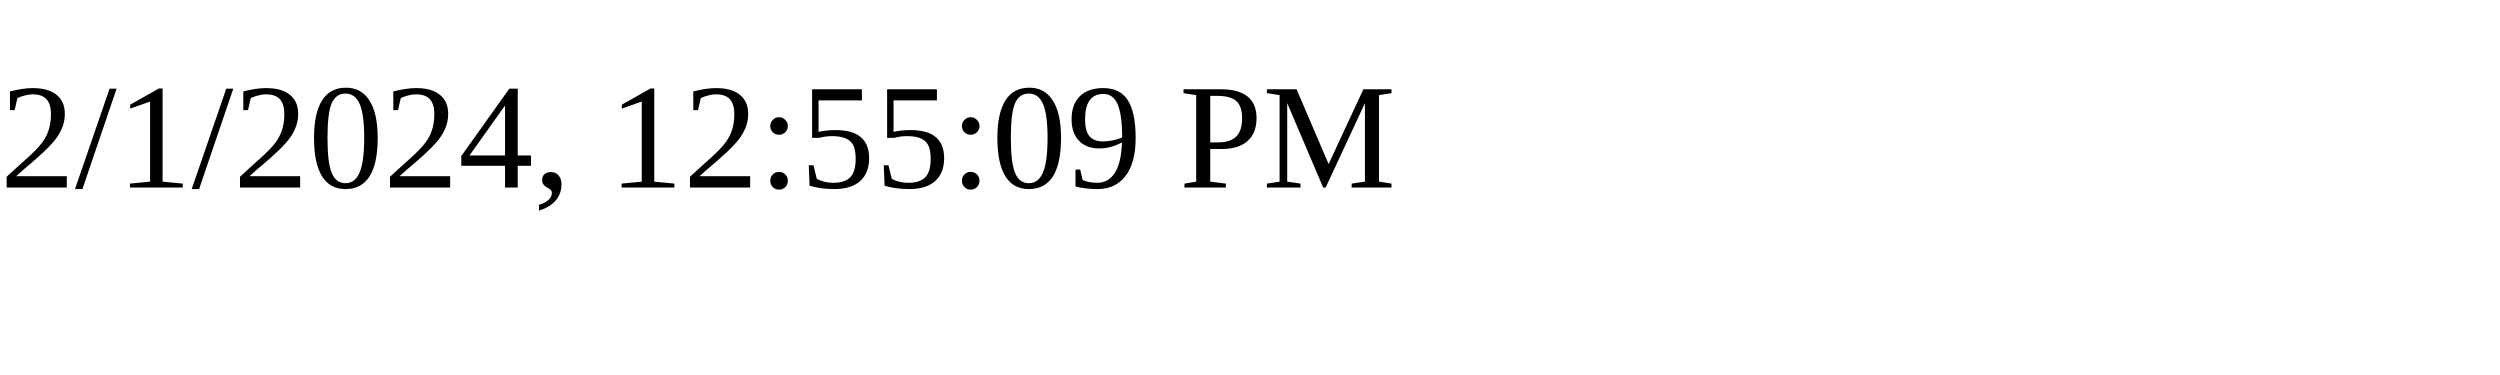
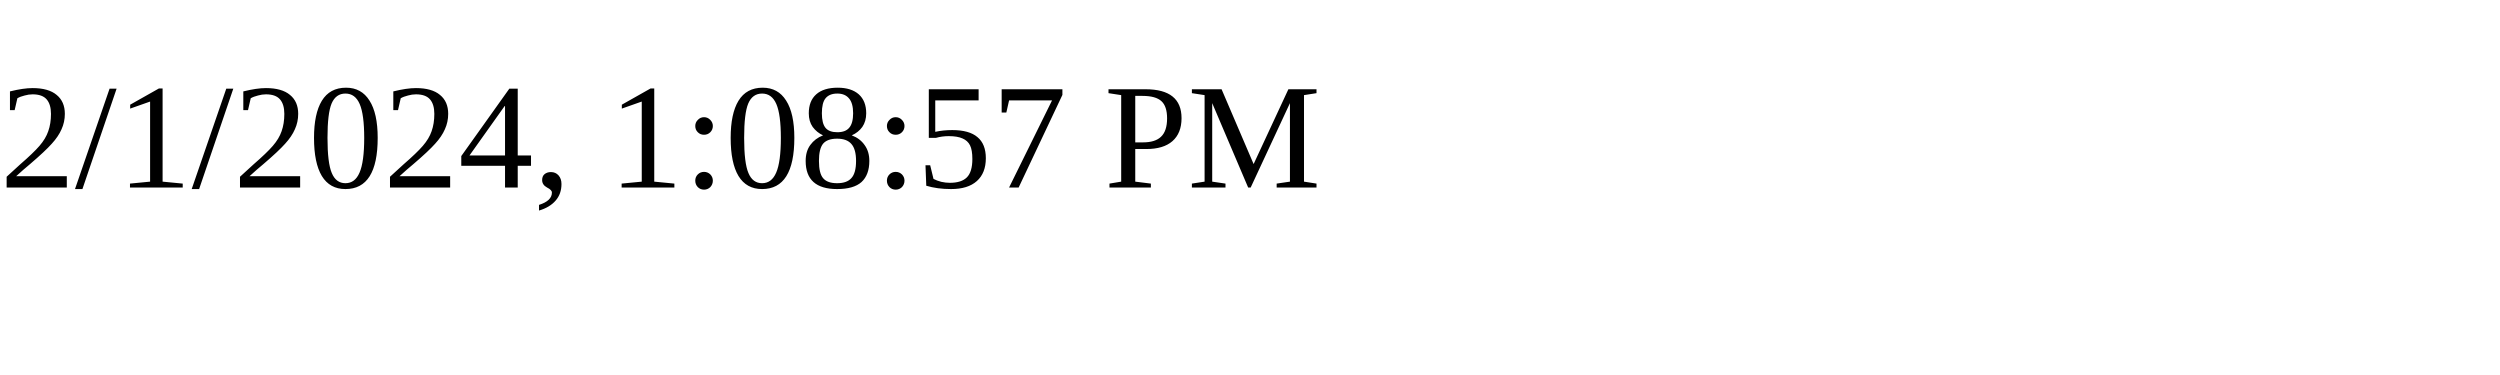
<svg xmlns="http://www.w3.org/2000/svg" height="30" width="200">
-   <text x="0" y="15">2/1/2024, 12:55:09 PM</text>
+   <text x="0" y="15">2/1/2024, 1:08:57 PM</text>
</svg>
